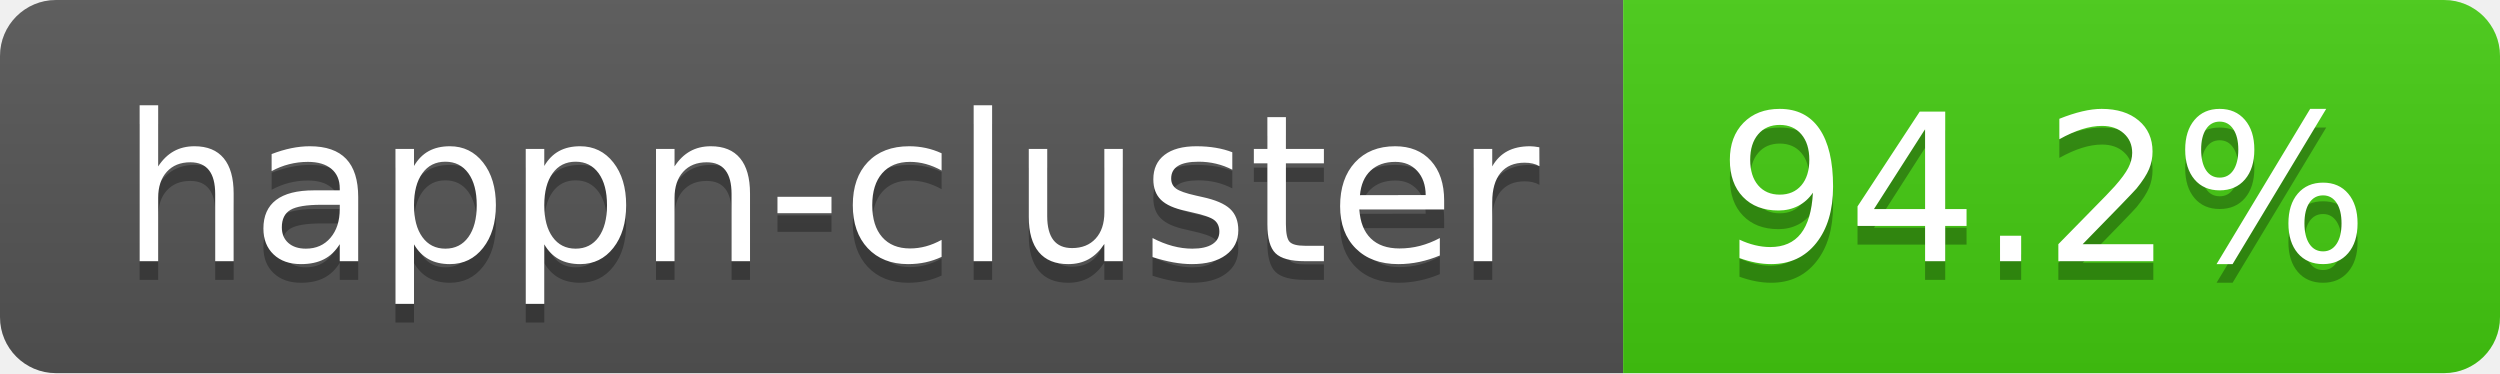
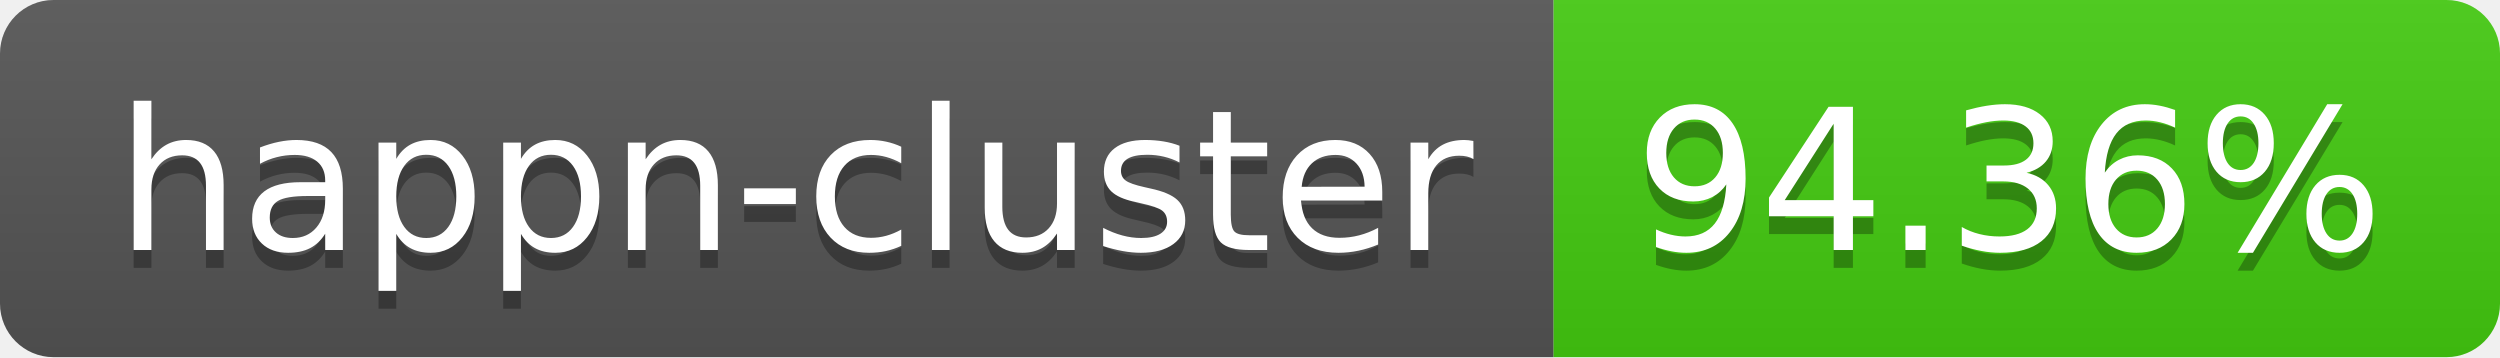
- <svg xmlns="http://www.w3.org/2000/svg" width="134" height="20" role="img" aria-label="happn-cluster: 94.2%">
+ <svg xmlns="http://www.w3.org/2000/svg" width="140" height="20" role="img" aria-label="happn-cluster: 94.36%">
  <linearGradient id="s" x2="0" y2="100%">
    <stop offset="0" stop-color="#bbb" stop-opacity=".1" />
    <stop offset="1" stop-opacity=".1" />
  </linearGradient>
  <clipPath id="r">
-     <rect width="134" height="20" rx="3" fill="#fff" />
+     <rect width="140" height="20" rx="3" fill="#fff" />
  </clipPath>
  <g clip-path="url(#r)">
    <rect width="87" height="20" fill="#555" />
-     <rect x="87" width="47" height="20" fill="#4c1" />
-     <rect width="134" height="20" fill="url(#s)" />
+     <rect x="87" width="53" height="20" fill="#4c1" />
+     <rect width="140" height="20" fill="url(#s)" />
  </g>
  <g fill="#fff" text-anchor="middle" font-family="Verdana,Geneva,DejaVu Sans,sans-serif" text-rendering="geometricPrecision" font-size="110">
    <text aria-hidden="true" x="445" y="150" fill="#010101" fill-opacity=".3" transform="scale(.1)" textLength="770">happn-cluster</text>
    <text x="445" y="140" transform="scale(.1)" fill="#fff" textLength="770">happn-cluster</text>
-     <text aria-hidden="true" x="1095" y="150" fill="#010101" fill-opacity=".3" transform="scale(.1)" textLength="370">94.2%</text>
-     <text x="1095" y="140" transform="scale(.1)" fill="#fff" textLength="370">94.2%</text>
+     <text aria-hidden="true" x="1125" y="150" fill="#010101" fill-opacity=".3" transform="scale(.1)" textLength="430">94.36%</text>
+     <text x="1125" y="140" transform="scale(.1)" fill="#fff" textLength="430">94.36%</text>
  </g>
</svg>
